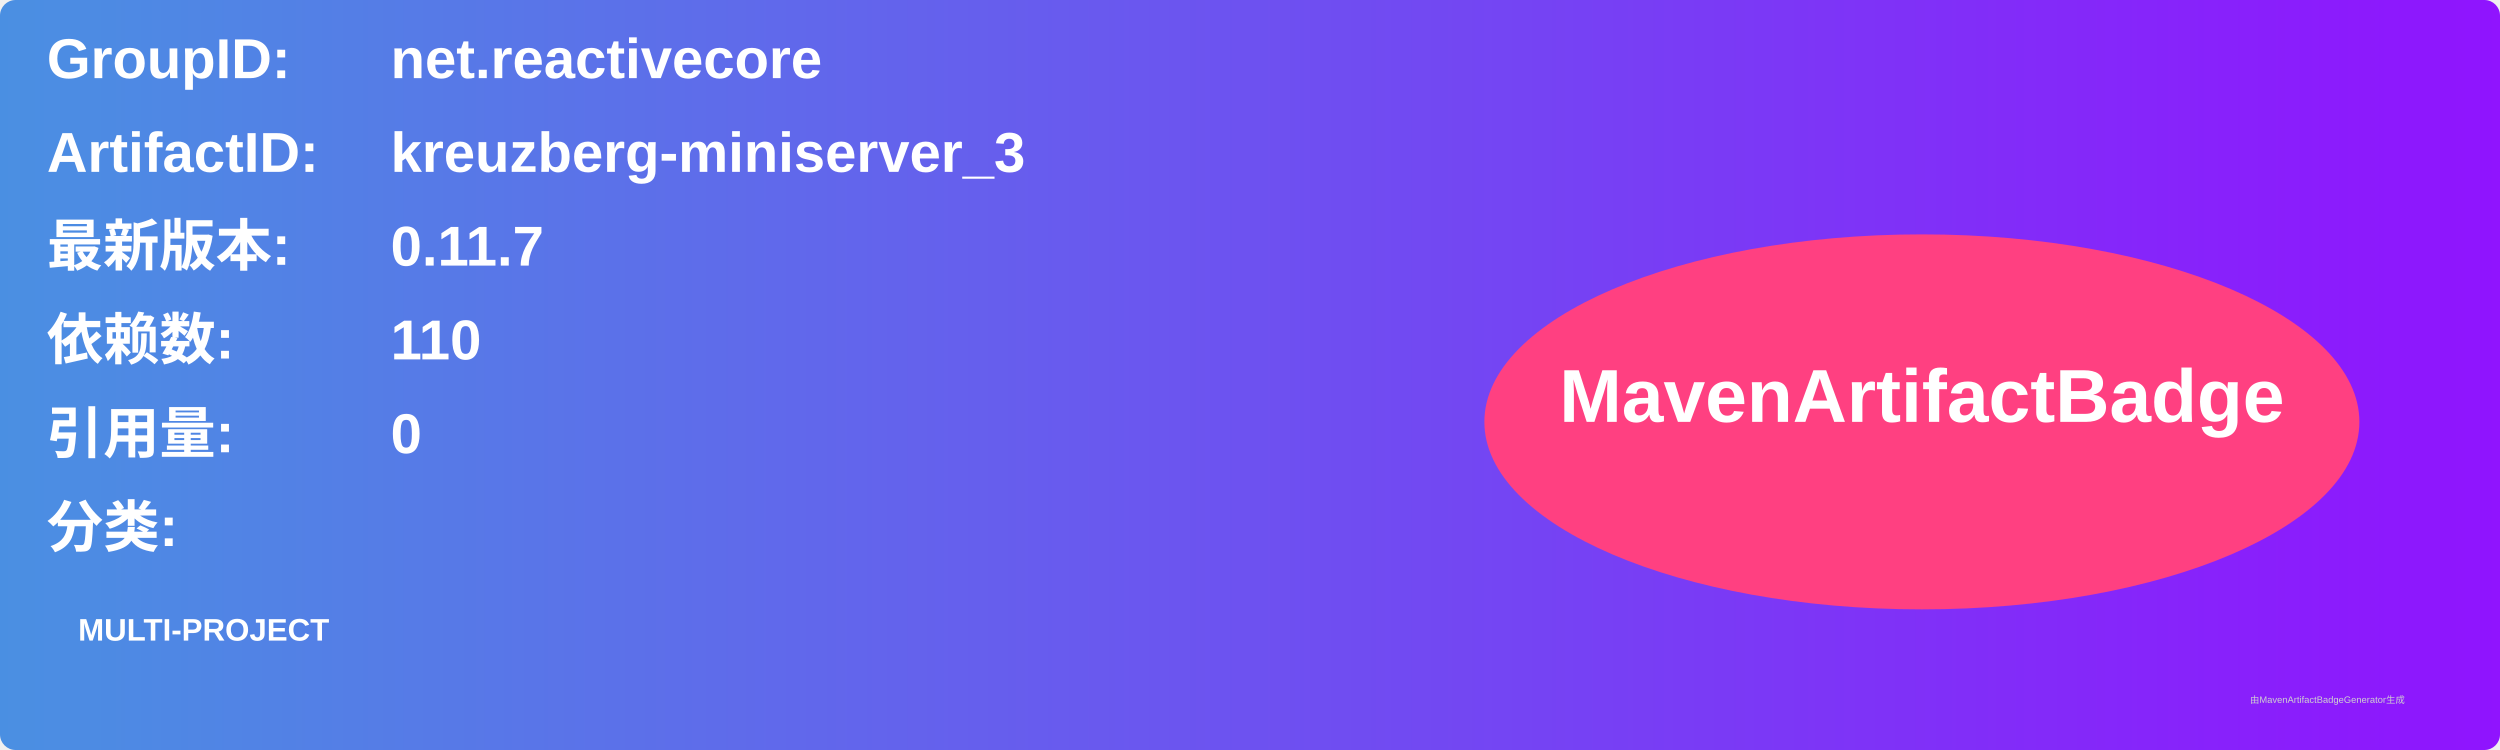
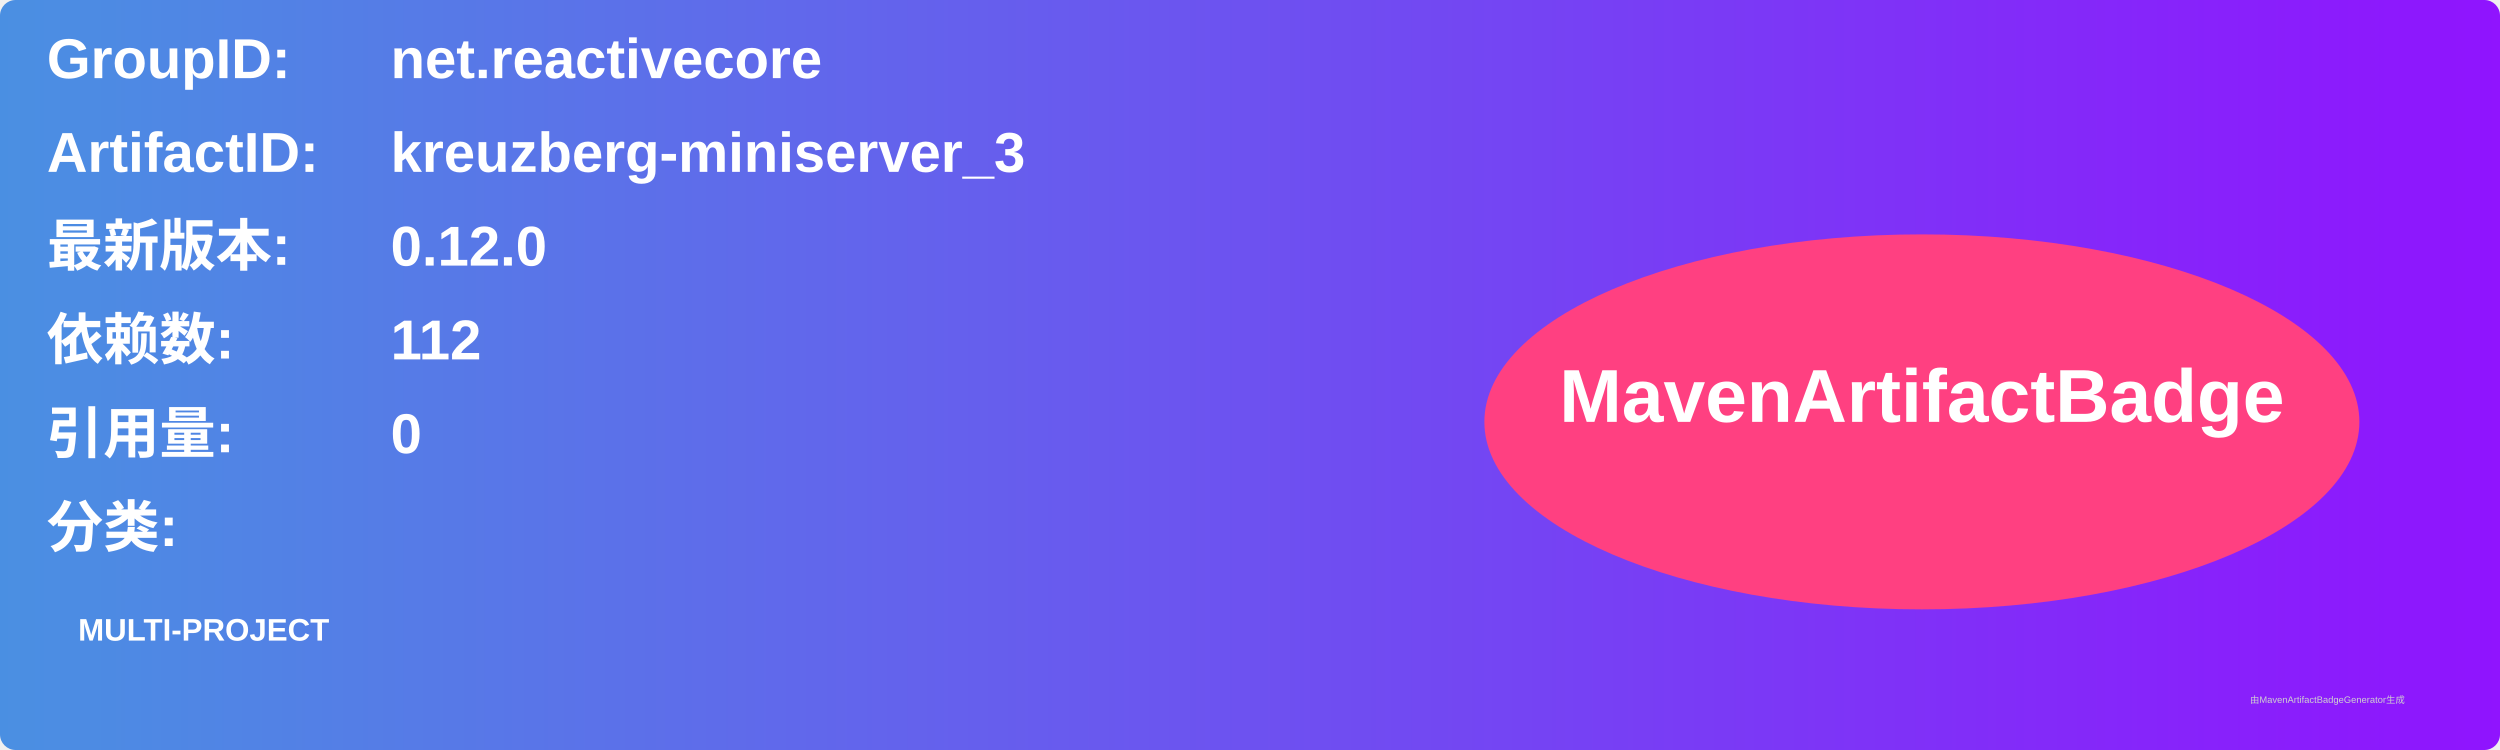
<svg xmlns="http://www.w3.org/2000/svg" width="800" height="240" viewBox="0 0 800 240">
  <linearGradient id="grad" x1="0%" y1="0%" x2="100%" y2="0%">
    <stop offset="0%" stop-color="#4a90e2" />
    <stop offset="100%" stop-color="#9013fe" />
  </linearGradient>
  <rect width="100%" height="100%" rx="5" ry="5" fill="url(#grad)" />
  <g transform="translate(15, 15)">
    <text x="0" y="10" font-family="Arial" font-size="18" fill="white" font-weight="bold" width="260">GroupID:</text>
    <text x="110" y="10" font-family="Arial" font-size="18" fill="white" font-weight="bold" width="460">net.reactivecore</text>
    <text x="0" y="40" font-family="Arial" font-size="18" fill="white" font-weight="bold" width="260">ArtifactID:</text>
    <text x="110" y="40" font-family="Arial" font-size="18" fill="white" font-weight="bold" width="460">kreuzberg-miniserver_3</text>
    <text x="0" y="70" font-family="Arial" font-size="18" fill="white" font-weight="bold">最新版本:</text>
    <text x="110" y="70" font-family="Arial" font-size="18" fill="white" font-weight="bold">
-       <tspan font-weight="bold">0.11.7</tspan>
+       <tspan font-weight="bold">0.12.0</tspan>
    </text>
    <text x="0" y="100" font-family="Arial" font-size="18" fill="white" font-weight="bold">依赖数: </text>
    <text x="110" y="100" font-family="Arial" font-size="18" fill="white">
-       <tspan font-weight="bold">110</tspan>
+       <tspan font-weight="bold">112</tspan>
    </text>
    <text x="0" y="130" font-family="Arial" font-size="18" fill="white" font-weight="bold">引用量: </text>
    <text x="110" y="130" font-family="Arial" font-size="18" fill="white">
      <tspan font-weight="bold">0</tspan>
    </text>
    <text x="0" y="160" font-family="Arial" font-size="18" fill="white" font-weight="bold">分类:</text>
    <text x="10" y="190" font-family="Arial" font-size="10" fill="white">
      <tspan font-weight="bold">MULTI-PROJECT</tspan>
    </text>
    <ellipse cx="600" cy="120" rx="140" ry="60" fill="#ff4081" />
    <text x="600" y="120" text-anchor="middle" font-family="Arial" font-size="24" fill="white" font-weight="bold">MavenArtifactBadge</text>
  </g>
  <text x="720" y="225" font-family="Arial" font-size="3" fill="#d0d0d0">由MavenArtifactBadgeGenerator生成</text>
</svg>
